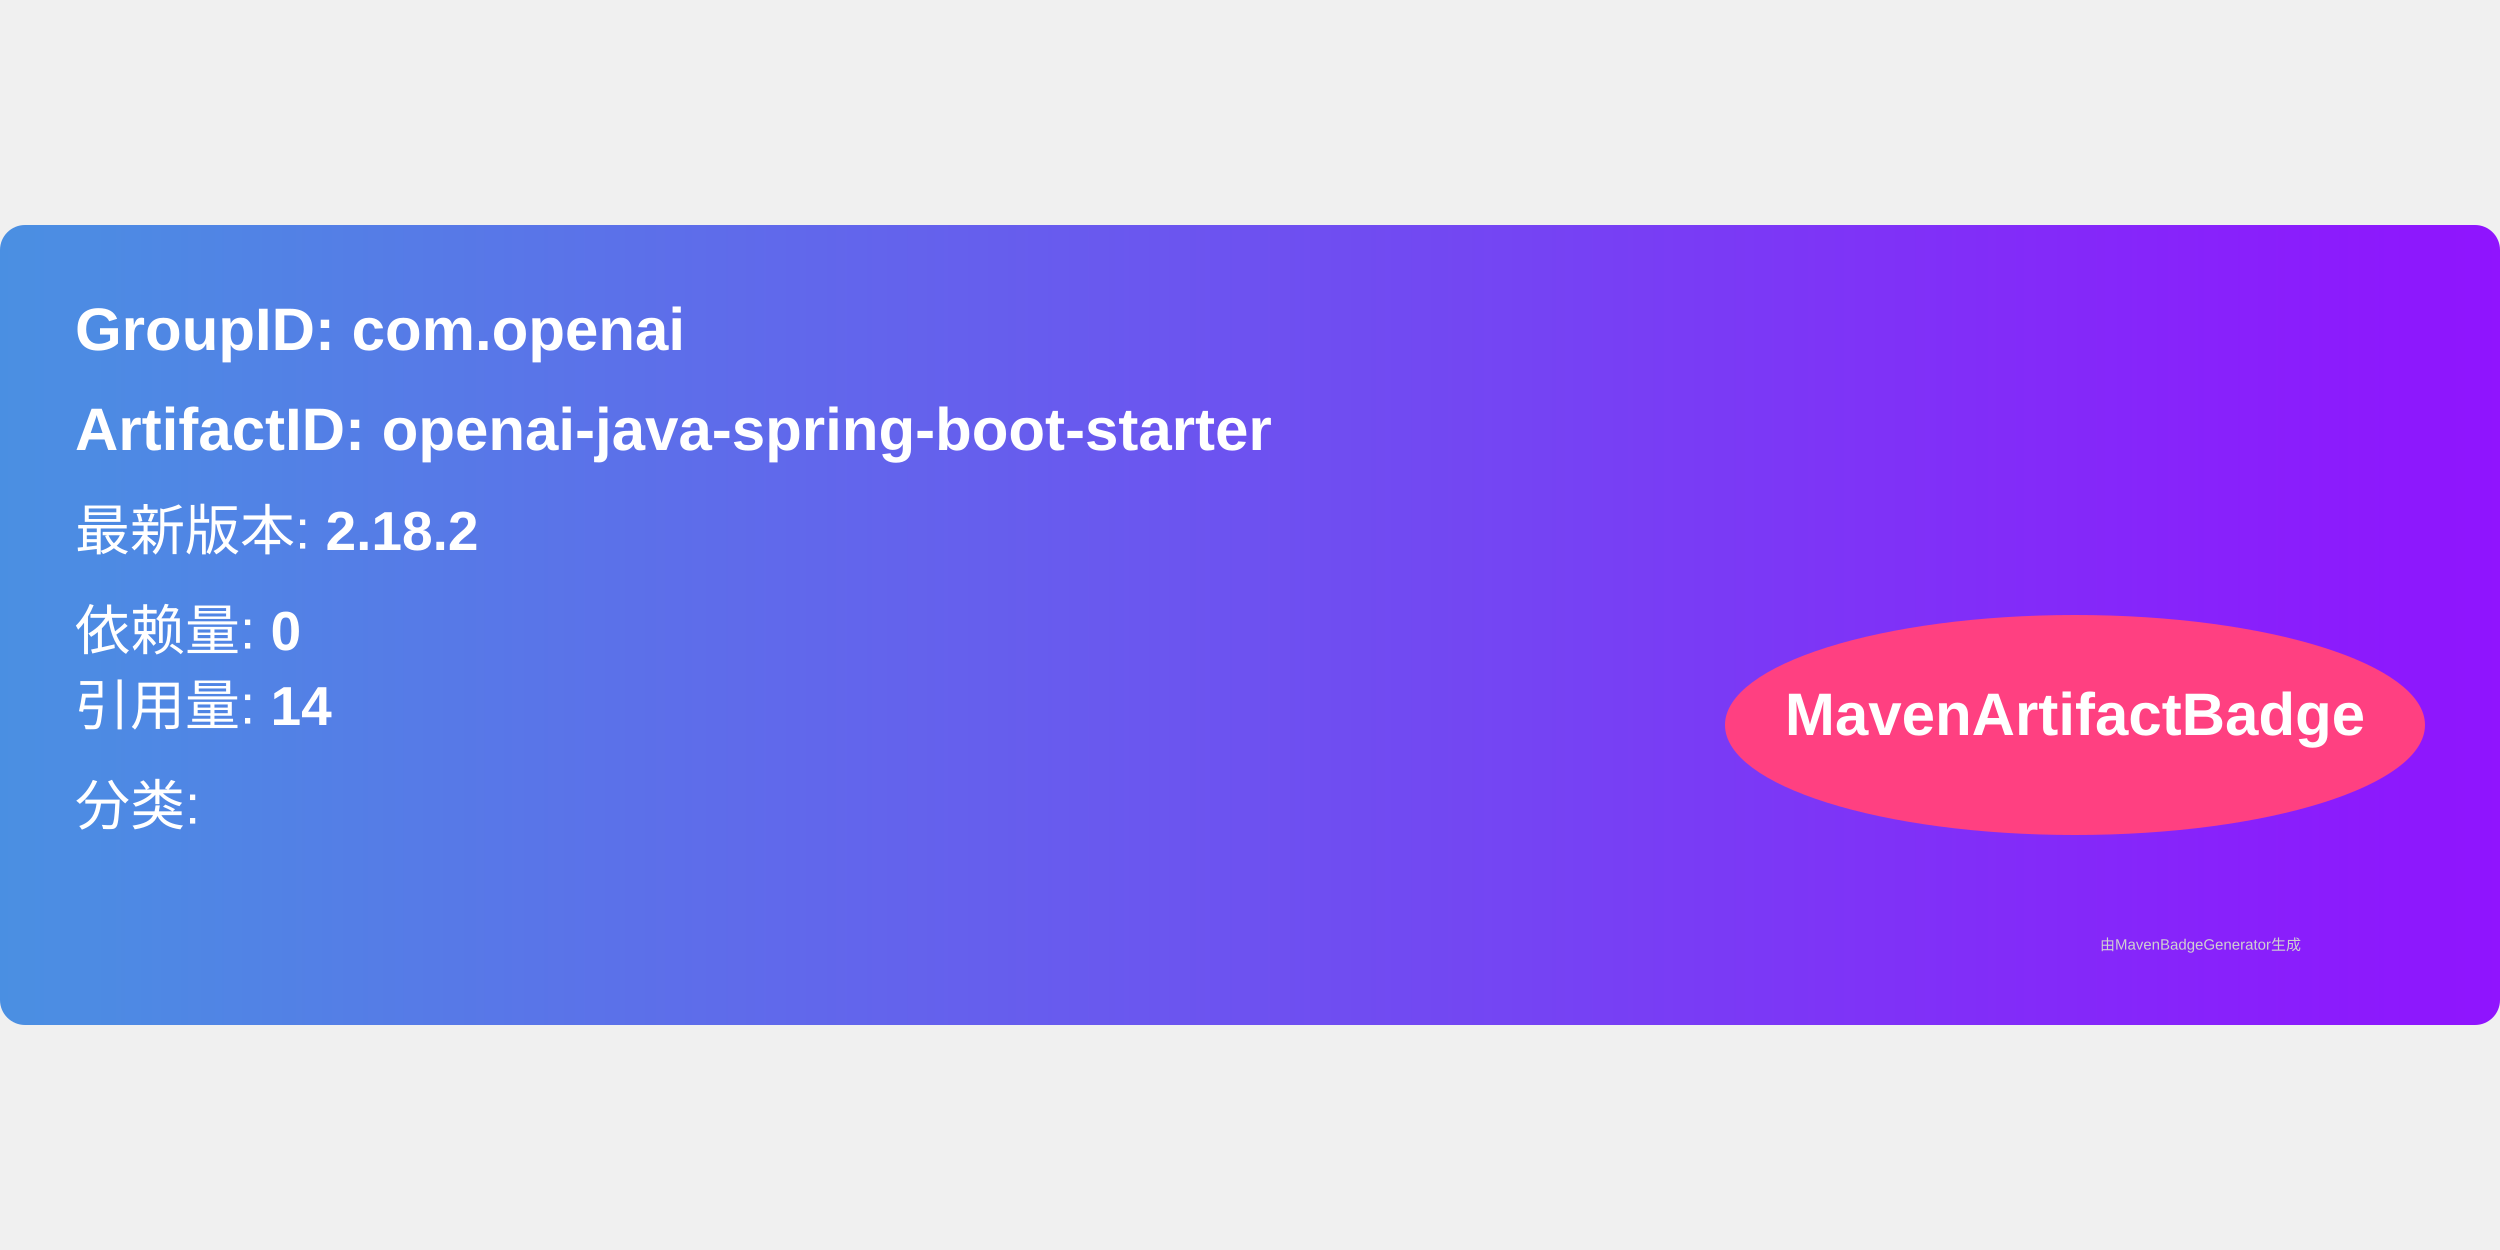
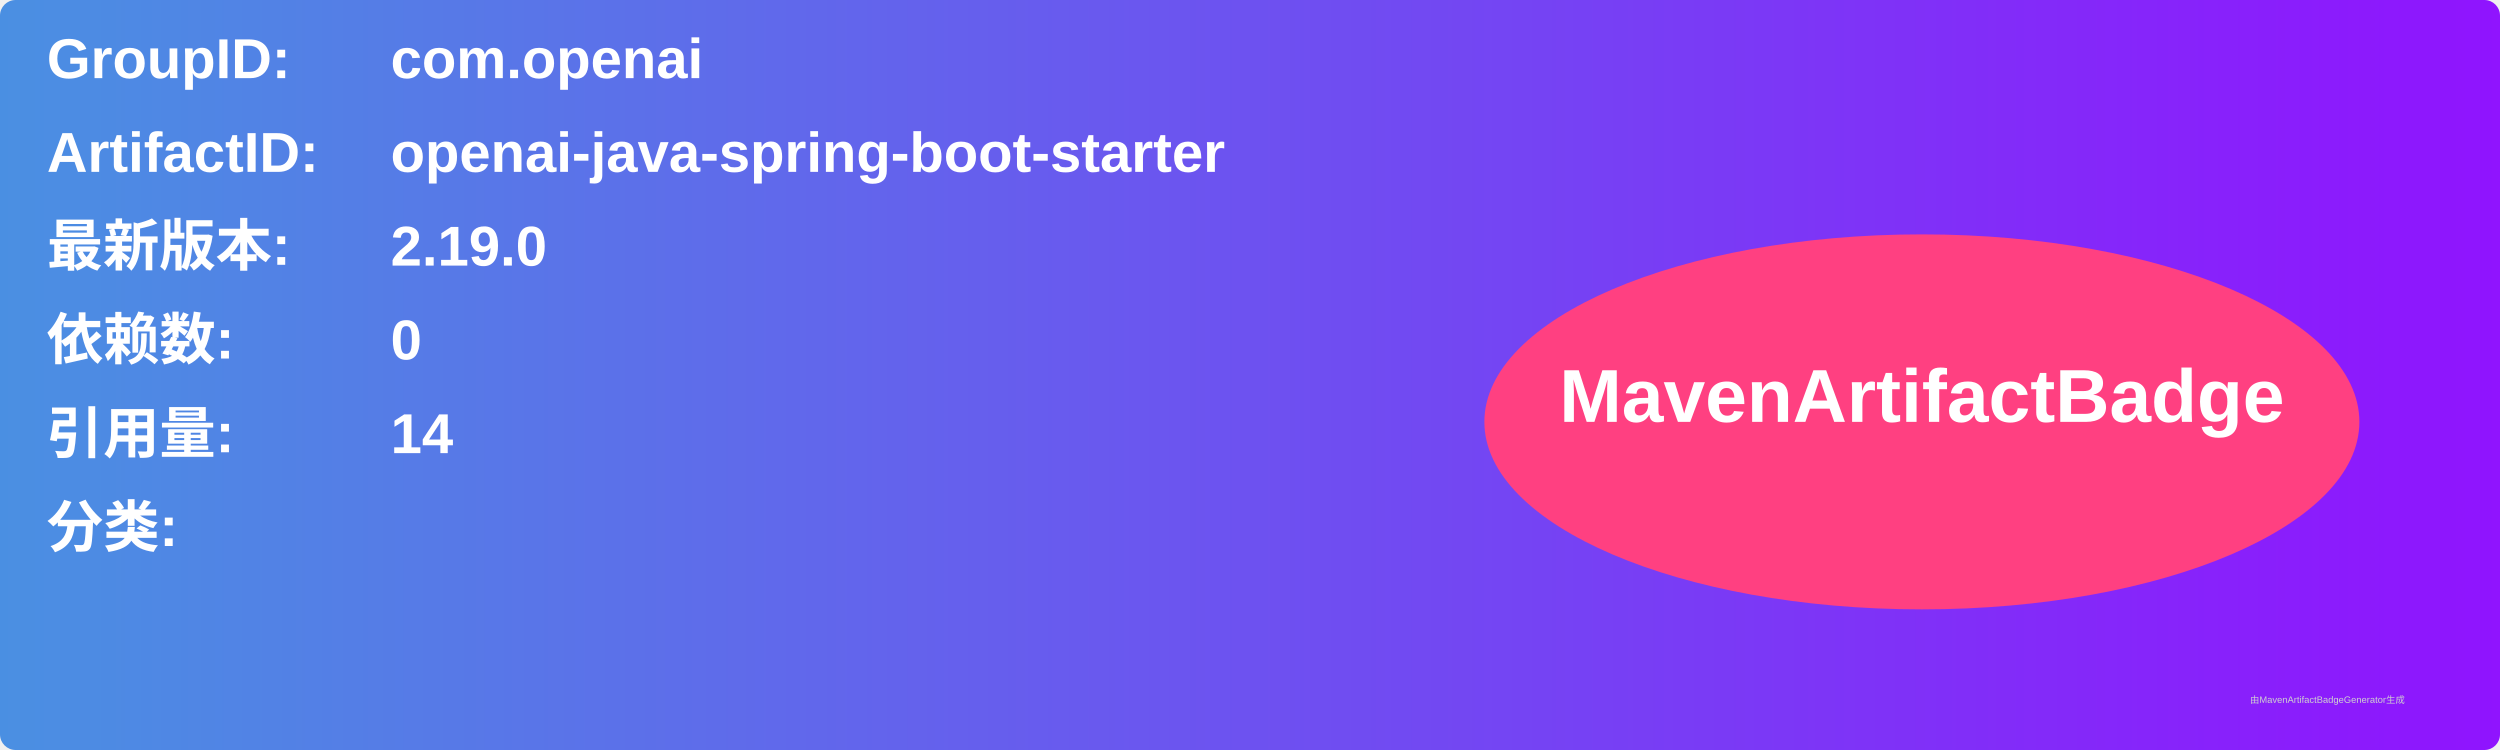
- <svg xmlns="http://www.w3.org/2000/svg" width="300" height="150" viewBox="0 0 500 160">
+ <svg xmlns="http://www.w3.org/2000/svg" width="800" height="240" viewBox="0 0 800 240">
  <linearGradient id="grad" x1="0%" y1="0%" x2="100%" y2="0%">
    <stop offset="0%" stop-color="#4a90e2" />
    <stop offset="100%" stop-color="#9013fe" />
  </linearGradient>
  <rect width="100%" height="100%" rx="5" ry="5" fill="url(#grad)" />
  <g transform="translate(15, 15)">
-     <text x="0" y="10" font-family="Arial" font-size="12" fill="white" font-weight="bold" width="260">
-       GroupID:   com.openai
+     <text x="0" y="10" font-family="Arial" font-size="18" fill="white" font-weight="bold" width="260">GroupID:</text>
+     <text x="110" y="10" font-family="Arial" font-size="18" fill="white" font-weight="bold" width="460">com.openai</text>
+     <text x="0" y="40" font-family="Arial" font-size="18" fill="white" font-weight="bold" width="260">ArtifactID:</text>
+     <text x="110" y="40" font-family="Arial" font-size="18" fill="white" font-weight="bold" width="460">openai-java-spring-boot-starter</text>
+     <text x="0" y="70" font-family="Arial" font-size="18" fill="white" font-weight="bold">最新版本:</text>
+     <text x="110" y="70" font-family="Arial" font-size="18" fill="white" font-weight="bold">
+       <tspan font-weight="bold">2.19.0</tspan>
    </text>
-     <text x="0" y="30" font-family="Arial" font-size="12" fill="white" font-weight="bold" width="260">
-       ArtifactID: openai-java-spring-boot-starter
+     <text x="0" y="100" font-family="Arial" font-size="18" fill="white" font-weight="bold">依赖数: </text>
+     <text x="110" y="100" font-family="Arial" font-size="18" fill="white">
+       <tspan font-weight="bold">0</tspan>
    </text>
-     <text x="0" y="50" font-family="Arial" font-size="11" fill="white">
-       最新版本: <tspan font-weight="bold">2.18.2</tspan>
+     <text x="0" y="130" font-family="Arial" font-size="18" fill="white" font-weight="bold">引用量: </text>
+     <text x="110" y="130" font-family="Arial" font-size="18" fill="white">
+       <tspan font-weight="bold">14</tspan>
    </text>
-     <text x="0" y="70" font-family="Arial" font-size="11" fill="white">
-       依赖量: <tspan font-weight="bold">0</tspan>
+     <text x="0" y="160" font-family="Arial" font-size="18" fill="white" font-weight="bold">分类:</text>
+     <text x="10" y="190" font-family="Arial" font-size="10" fill="white">
+       <tspan font-weight="bold" />
    </text>
-     <text x="0" y="85" font-family="Arial" font-size="11" fill="white">
-       引用量: <tspan font-weight="bold">14</tspan>
-     </text>
-     <text x="0" y="105" font-family="Arial" font-size="11" fill="white">
-       分类: <tspan font-weight="bold" />
-     </text>
-     <ellipse cx="400" cy="85" rx="70" ry="22" fill="#ff4081" />
-     <text x="400" y="87" text-anchor="middle" font-family="Arial" font-size="12" fill="white" font-weight="bold">MavenArtifactBadge</text>
+     <ellipse cx="600" cy="120" rx="140" ry="60" fill="#ff4081" />
+     <text x="600" y="120" text-anchor="middle" font-family="Arial" font-size="24" fill="white" font-weight="bold">MavenArtifactBadge</text>
  </g>
-   <text x="420" y="145" font-family="Arial" font-size="3" fill="#d0d0d0">
-     由MavenBadgeGenerator生成
-   </text>
+   <text x="720" y="225" font-family="Arial" font-size="3" fill="#d0d0d0">由MavenArtifactBadgeGenerator生成</text>
</svg>
